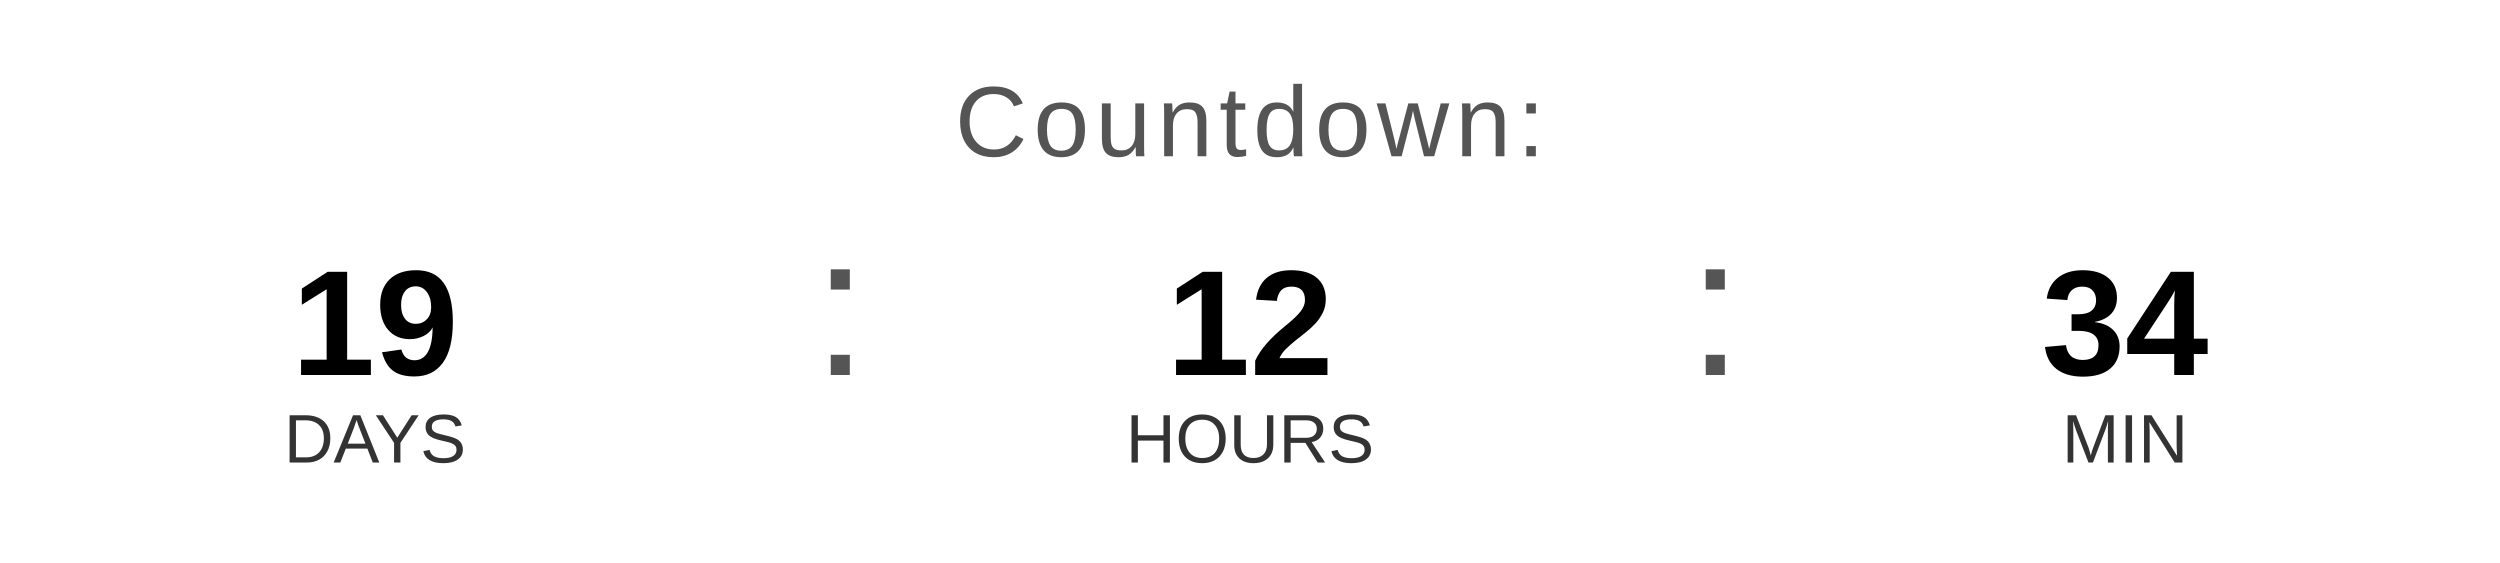
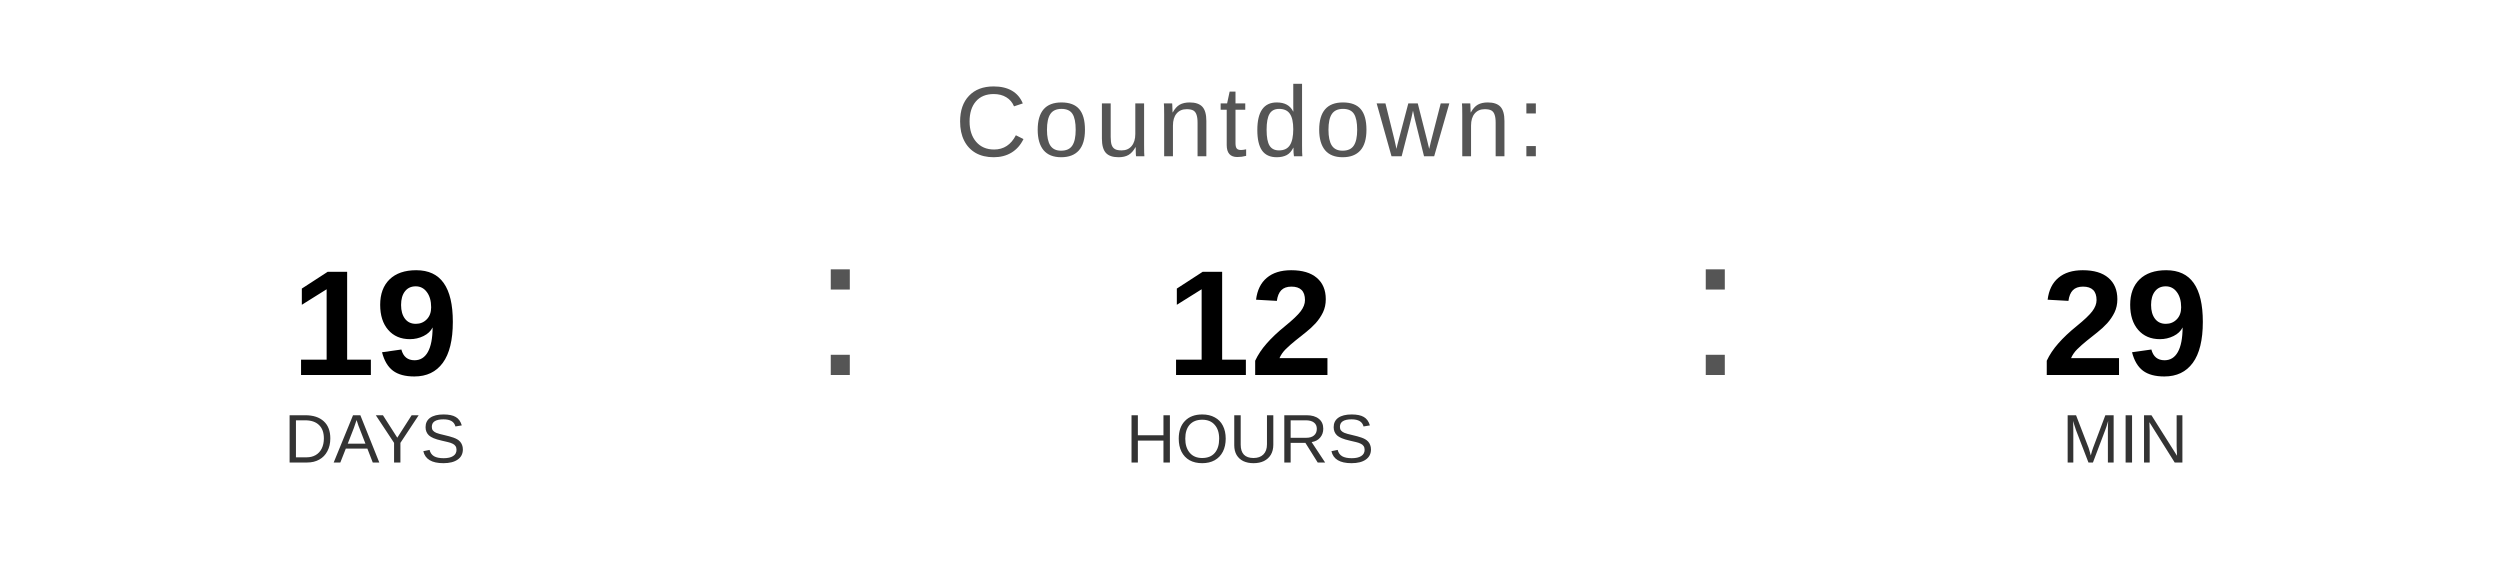
<svg xmlns="http://www.w3.org/2000/svg" width="400" height="90" viewBox="0 0 400 90">
  <text x="200" y="25" font-family="Arial, Helvetica, sans-serif" font-size="16" fill="#555555" text-anchor="middle" letter-spacing="1">
    Countdown:
  </text>
  <text x="60" y="60" font-family="Arial, Helvetica, sans-serif" font-size="24" font-weight="bold" fill="#000000" text-anchor="middle">19</text>
  <text x="60" y="74" font-family="Arial, Helvetica, sans-serif" font-size="11" fill="#333333" text-anchor="middle">DAYS</text>
  <text x="130" y="60" font-family="Arial, sans-serif" font-size="32" fill="#555555">:</text>
  <text x="200" y="60" font-family="Arial, Helvetica, sans-serif" font-size="24" font-weight="bold" fill="#000000" text-anchor="middle">12</text>
  <text x="200" y="74" font-family="Arial, Helvetica, sans-serif" font-size="11" fill="#333333" text-anchor="middle">HOURS</text>
  <text x="270" y="60" font-family="Arial, sans-serif" font-size="32" fill="#555555">:</text>
-   <text x="340" y="60" font-family="Arial, Helvetica, sans-serif" font-size="24" font-weight="bold" fill="#000000" text-anchor="middle">34</text>
+   <text x="340" y="60" font-family="Arial, Helvetica, sans-serif" font-size="24" font-weight="bold" fill="#000000" text-anchor="middle">29</text>
  <text x="340" y="74" font-family="Arial, Helvetica, sans-serif" font-size="11" fill="#333333" text-anchor="middle">MIN</text>
</svg>
